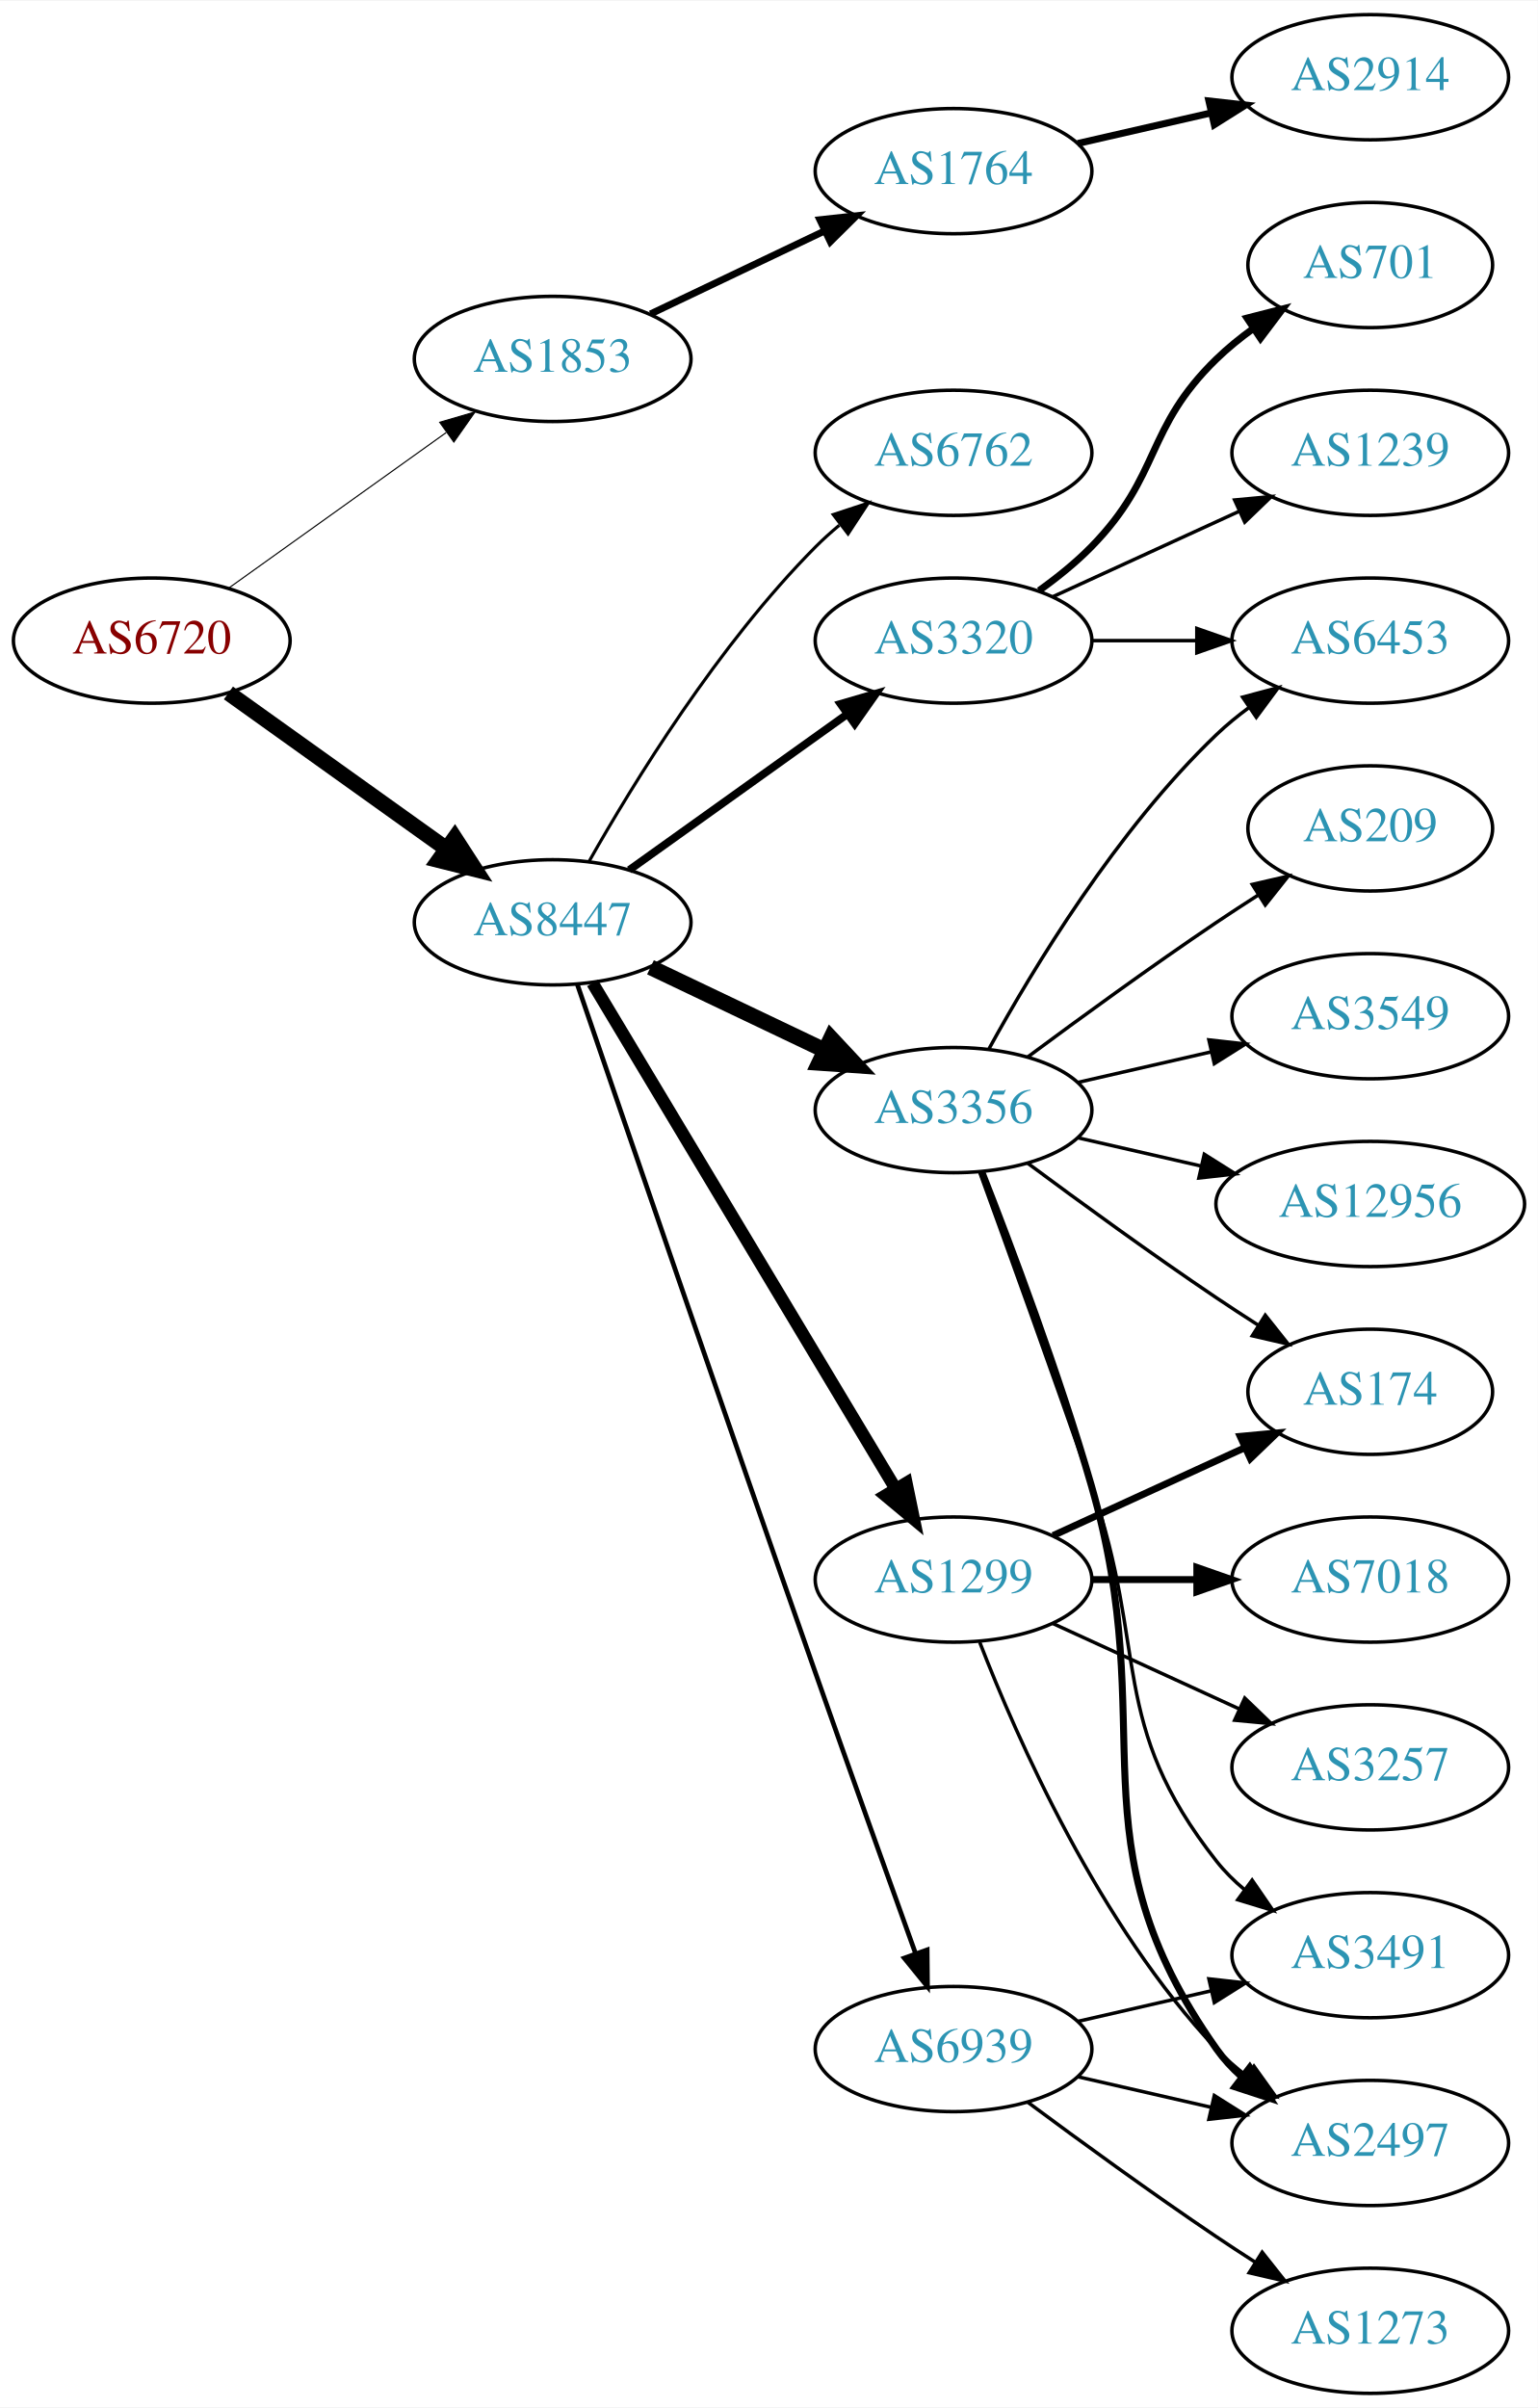
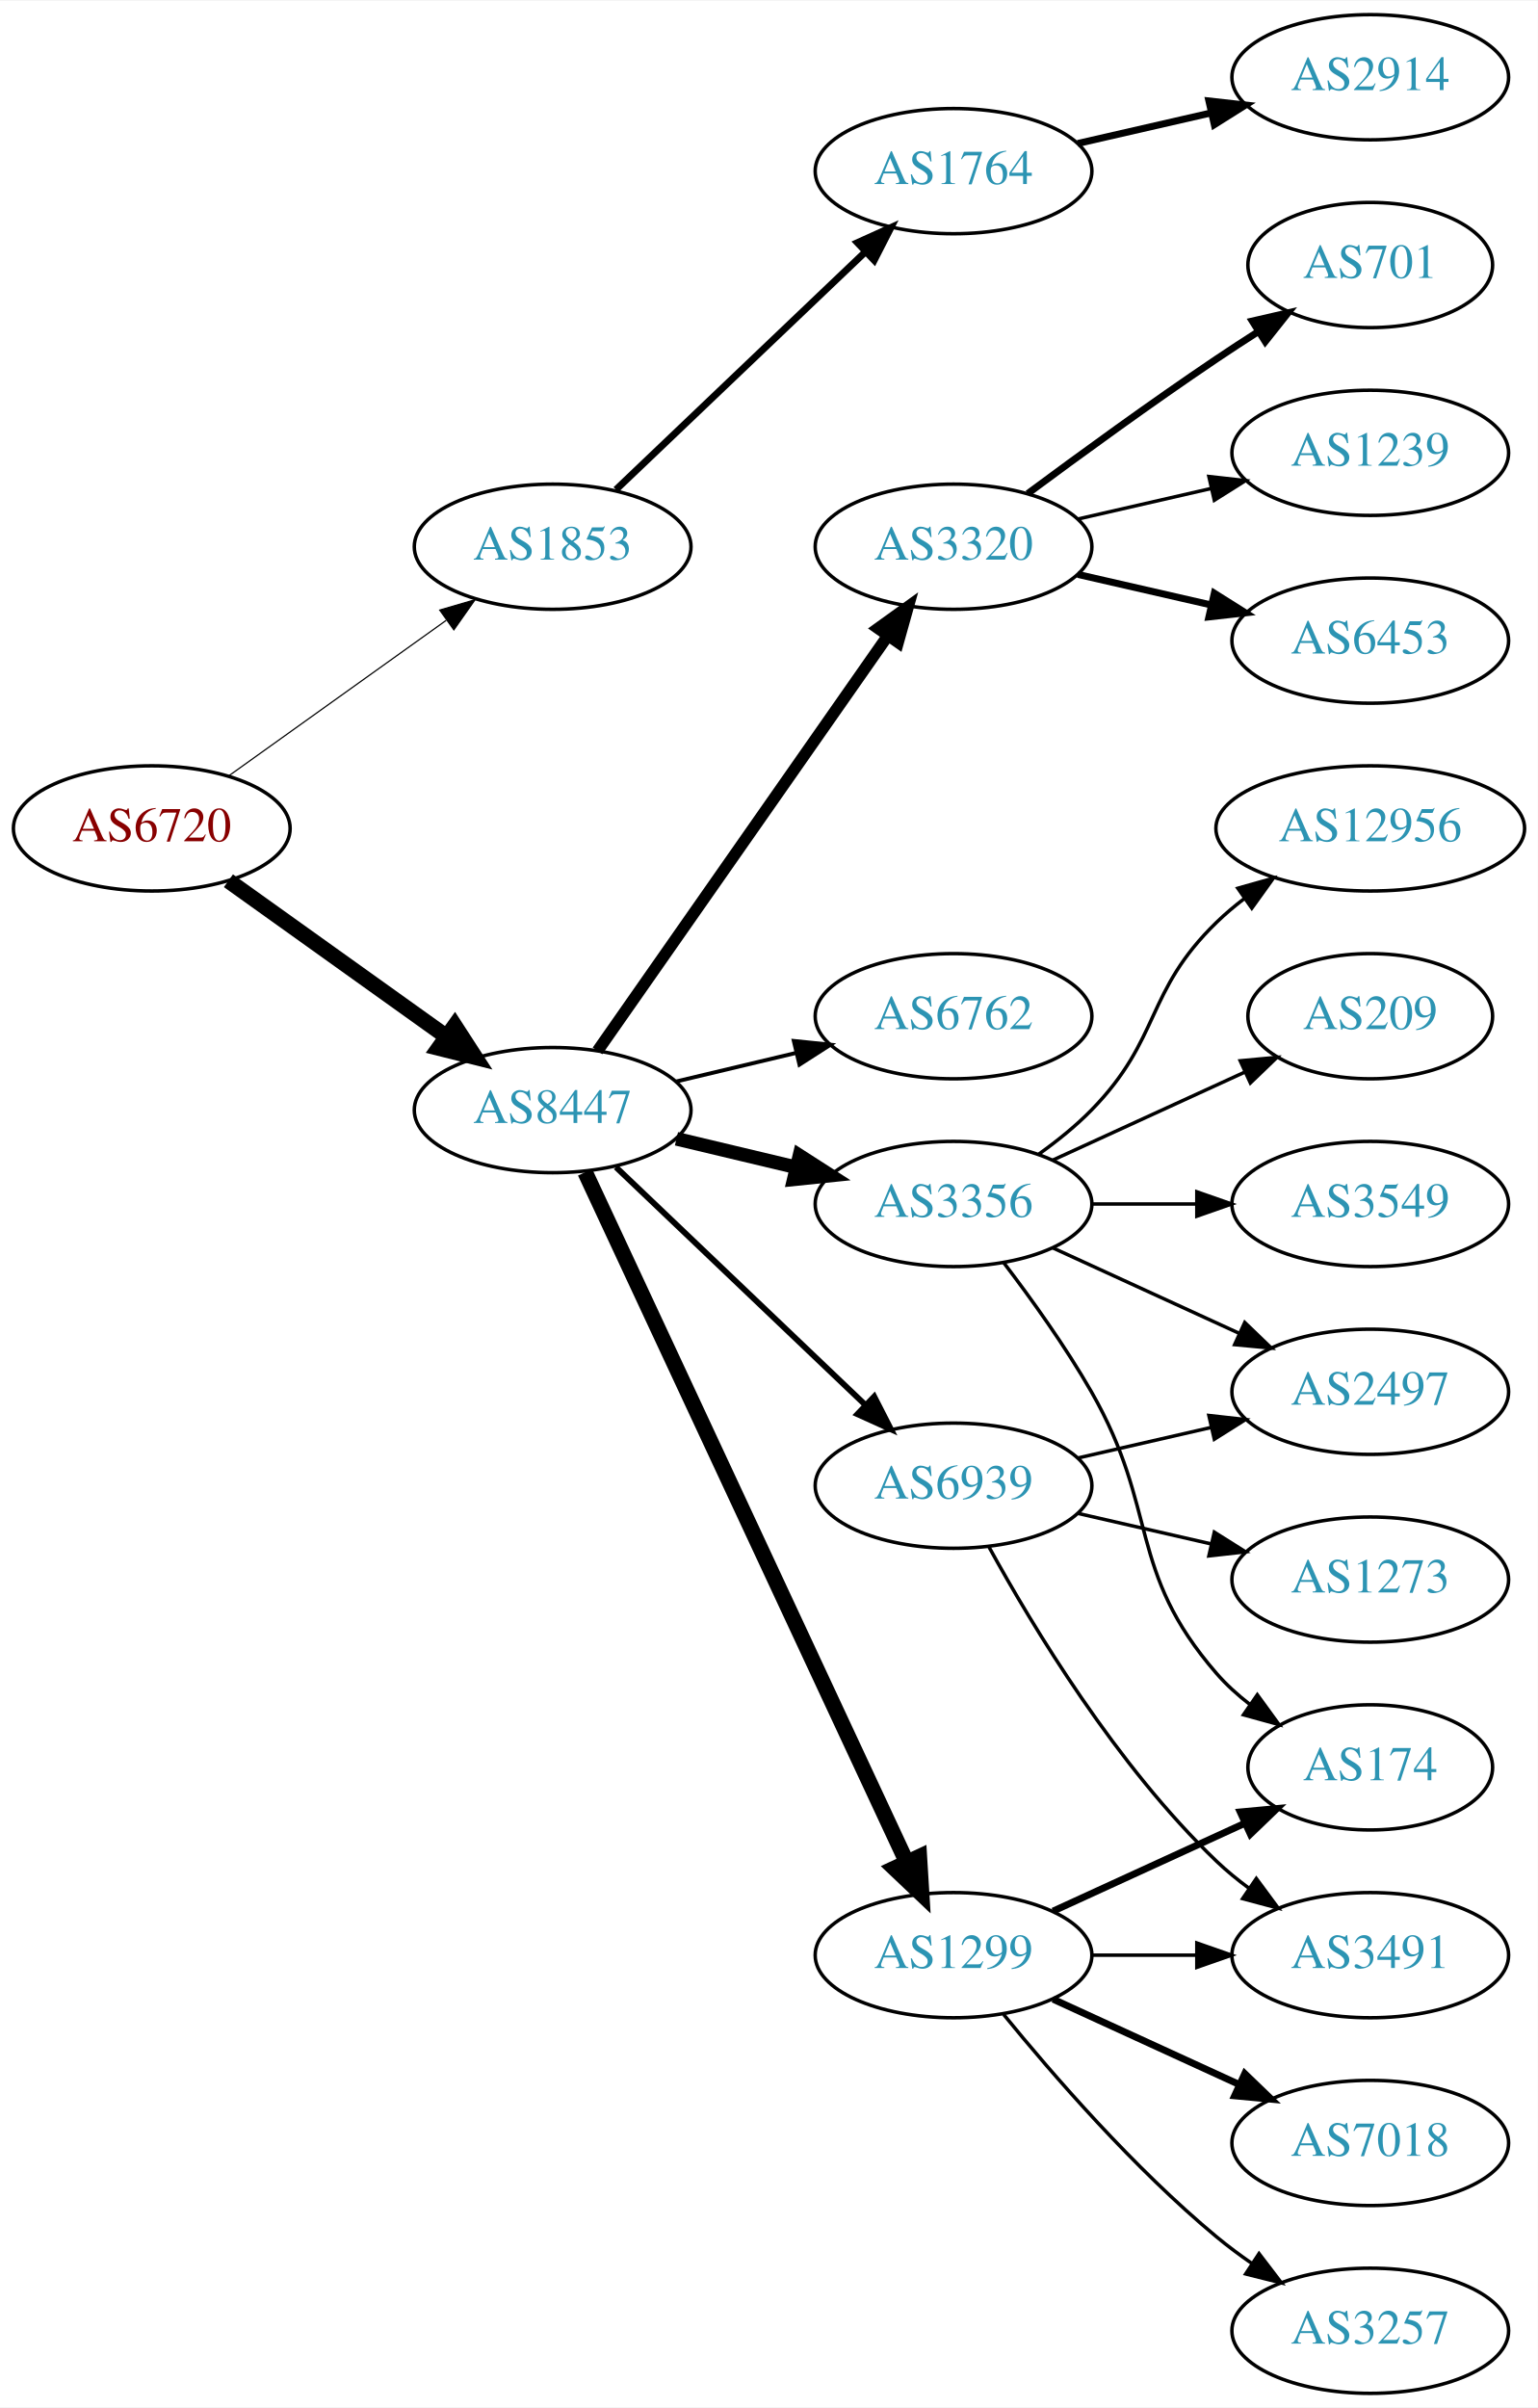
<svg xmlns="http://www.w3.org/2000/svg" xmlns:xlink="http://www.w3.org/1999/xlink" width="442pt" height="692pt" viewBox="0.00 0.00 442.27 692.00">
  <g id="graph0" class="graph" transform="scale(1 1) rotate(0) translate(4 688)">
    <polygon fill="white" stroke="none" points="-4,4 -4,-688 438.271,-688 438.271,4 -4,4" />
    <g id="node1" class="node">
      <g id="a_node1">
        <a xlink:href="/asn/6720" xlink:title="AS6720 ~ MAGWIEN [AT]">
-           <ellipse fill="#ffffff" stroke="black" cx="39.647" cy="-504" rx="39.794" ry="18" />
-           <text text-anchor="middle" x="39.647" y="-500.3" font-family="Times,serif" font-size="14.00" fill="#880000">AS6720</text>
+           <ellipse fill="#ffffff" stroke="black" cx="39.647" cy="-450" rx="39.794" ry="18" />
+           <text text-anchor="middle" x="39.647" y="-446.3" font-family="Times,serif" font-size="14.00" fill="#880000">AS6720</text>
        </a>
      </g>
    </g>
    <g id="node2" class="node">
      <g id="a_node2">
        <a xlink:href="/asn/1853" xlink:title="AS1853 ~ ACOnet Backbone [AT]">
-           <ellipse fill="#ffffff" stroke="black" cx="154.939" cy="-585" rx="39.794" ry="18" />
-           <text text-anchor="middle" x="154.939" y="-581.3" font-family="Times,serif" font-size="14.00" fill="#2c94b3">AS1853</text>
+           <ellipse fill="#ffffff" stroke="black" cx="154.939" cy="-531" rx="39.794" ry="18" />
+           <text text-anchor="middle" x="154.939" y="-527.3" font-family="Times,serif" font-size="14.00" fill="#2c94b3">AS1853</text>
        </a>
      </g>
    </g>
    <g id="edge1" class="edge">
-       <path fill="none" stroke="black" stroke-width="0.321" d="M61.691,-519.046C79.305,-531.639 104.643,-549.755 124.309,-563.816" />
-       <polygon fill="black" stroke="black" stroke-width="0.321" points="122.453,-566.791 132.624,-569.76 126.525,-561.097 122.453,-566.791" />
+       <path fill="none" stroke="black" stroke-width="0.346" d="M61.691,-465.046C79.305,-477.639 104.643,-495.755 124.309,-509.816" />
+       <polygon fill="black" stroke="black" stroke-width="0.346" points="122.453,-512.791 132.624,-515.76 126.525,-507.097 122.453,-512.791" />
    </g>
    <g id="node3" class="node">
      <g id="a_node3">
        <a xlink:href="/asn/8447" xlink:title="AS8447 ~ A1 Telekom Austria AG [AT]">
-           <ellipse fill="#ffffff" stroke="black" cx="154.939" cy="-423" rx="39.794" ry="18" />
-           <text text-anchor="middle" x="154.939" y="-419.3" font-family="Times,serif" font-size="14.00" fill="#2c94b3">AS8447</text>
+           <ellipse fill="#ffffff" stroke="black" cx="154.939" cy="-369" rx="39.794" ry="18" />
+           <text text-anchor="middle" x="154.939" y="-365.3" font-family="Times,serif" font-size="14.00" fill="#2c94b3">AS8447</text>
        </a>
      </g>
    </g>
    <g id="edge2" class="edge">
-       <path fill="none" stroke="black" stroke-width="4.5" d="M61.691,-488.954C79.305,-476.361 104.643,-458.245 124.309,-444.184" />
-       <polygon fill="black" stroke="black" stroke-width="4.5" points="126.779,-447.259 132.624,-438.24 122.199,-440.853 126.779,-447.259" />
+       <path fill="none" stroke="black" stroke-width="4.5" d="M61.691,-434.954C79.305,-422.361 104.643,-404.245 124.309,-390.184" />
+       <polygon fill="black" stroke="black" stroke-width="4.5" points="126.779,-393.259 132.624,-384.24 122.199,-386.853 126.779,-393.259" />
    </g>
    <g id="node4" class="node">
      <g id="a_node4">
        <a xlink:href="/asn/1764" xlink:title="AS1764 ~ NEXTLAYER-AS [AT]">
          <ellipse fill="#ffffff" stroke="black" cx="270.232" cy="-639" rx="39.794" ry="18" />
          <text text-anchor="middle" x="270.232" y="-635.3" font-family="Times,serif" font-size="14.00" fill="#2c94b3">AS1764</text>
        </a>
      </g>
    </g>
    <g id="edge3" class="edge">
-       <path fill="none" stroke="black" stroke-width="2" d="M183.076,-597.934C198.07,-605.081 216.891,-614.052 233.114,-621.785" />
-       <polygon fill="black" stroke="black" stroke-width="2" points="231.784,-625.028 242.317,-626.171 234.796,-618.709 231.784,-625.028" />
+       <path fill="none" stroke="black" stroke-width="2" d="M173.146,-547.403C192.221,-565.587 223.142,-595.063 244.739,-615.651" />
+       <polygon fill="black" stroke="black" stroke-width="2" points="242.582,-618.43 252.235,-622.797 247.412,-613.363 242.582,-618.43" />
    </g>
    <g id="node6" class="node">
      <g id="a_node6">
        <a xlink:href="/asn/3356" xlink:title="AS3356 ~ Level 3 Parent, LLC [US]">
-           <ellipse fill="#ffffff" stroke="black" cx="270.232" cy="-369" rx="39.794" ry="18" />
-           <text text-anchor="middle" x="270.232" y="-365.3" font-family="Times,serif" font-size="14.00" fill="#2c94b3">AS3356</text>
+           <ellipse fill="#ffffff" stroke="black" cx="270.232" cy="-342" rx="39.794" ry="18" />
+           <text text-anchor="middle" x="270.232" y="-338.3" font-family="Times,serif" font-size="14.00" fill="#2c94b3">AS3356</text>
        </a>
      </g>
    </g>
    <g id="edge5" class="edge">
-       <path fill="none" stroke="black" stroke-width="4.5" d="M183.076,-410.066C198.07,-402.919 216.891,-393.948 233.114,-386.215" />
-       <polygon fill="black" stroke="black" stroke-width="4.5" points="234.985,-389.686 242.317,-381.829 231.596,-382.577 234.985,-389.686" />
+       <path fill="none" stroke="black" stroke-width="3.938" d="M190.547,-360.752C201.418,-358.162 213.572,-355.265 225.015,-352.538" />
+       <polygon fill="black" stroke="black" stroke-width="3.938" points="225.921,-355.92 234.837,-350.197 224.298,-349.111 225.921,-355.92" />
    </g>
    <g id="node7" class="node">
      <g id="a_node7">
        <a xlink:href="/asn/3320" xlink:title="AS3320 ~ DTAG [DE]">
-           <ellipse fill="#ffffff" stroke="black" cx="270.232" cy="-504" rx="39.794" ry="18" />
-           <text text-anchor="middle" x="270.232" y="-500.3" font-family="Times,serif" font-size="14.00" fill="#2c94b3">AS3320</text>
+           <ellipse fill="#ffffff" stroke="black" cx="270.232" cy="-531" rx="39.794" ry="18" />
+           <text text-anchor="middle" x="270.232" y="-527.3" font-family="Times,serif" font-size="14.00" fill="#2c94b3">AS3320</text>
        </a>
      </g>
    </g>
    <g id="edge6" class="edge">
-       <path fill="none" stroke="black" stroke-width="2.25" d="M176.983,-438.046C194.598,-450.639 219.936,-468.755 239.602,-482.816" />
-       <polygon fill="black" stroke="black" stroke-width="2.25" points="237.746,-485.791 247.917,-488.76 241.817,-480.097 237.746,-485.791" />
+       <path fill="none" stroke="black" stroke-width="3.375" d="M167.85,-386.031C187.771,-414.517 227.961,-471.985 251.311,-505.374" />
+       <polygon fill="black" stroke="black" stroke-width="3.375" points="248.542,-507.521 257.141,-513.71 254.278,-503.509 248.542,-507.521" />
    </g>
    <g id="node8" class="node">
      <g id="a_node8">
        <a xlink:href="/asn/6762" xlink:title="AS6762 ~ TELECOM ITALIA SPARKLE S.p.A. [IT]">
-           <ellipse fill="#ffffff" stroke="black" cx="270.232" cy="-558" rx="39.794" ry="18" />
-           <text text-anchor="middle" x="270.232" y="-554.3" font-family="Times,serif" font-size="14.00" fill="#2c94b3">AS6762</text>
+           <ellipse fill="#ffffff" stroke="black" cx="270.232" cy="-396" rx="39.794" ry="18" />
+           <text text-anchor="middle" x="270.232" y="-392.3" font-family="Times,serif" font-size="14.00" fill="#2c94b3">AS6762</text>
        </a>
      </g>
    </g>
    <g id="edge7" class="edge">
-       <path fill="none" stroke="black" stroke-width="0.9" d="M165.399,-440.49C178.181,-463.096 202.613,-502.886 230.586,-531 232.697,-533.121 234.993,-535.188 237.378,-537.171" />
-       <polygon fill="black" stroke="black" stroke-width="0.9" points="235.631,-540.242 245.694,-543.556 239.894,-534.69 235.631,-540.242" />
+       <path fill="none" stroke="black" stroke-width="1.125" d="M190.547,-377.248C201.418,-379.838 213.572,-382.735 225.015,-385.462" />
+       <polygon fill="black" stroke="black" stroke-width="1.125" points="224.298,-388.889 234.837,-387.803 225.921,-382.08 224.298,-388.889" />
    </g>
    <g id="node9" class="node">
      <g id="a_node9">
        <a xlink:href="/asn/1299" xlink:title="AS1299 ~ Telia Carrier [EU]">
-           <ellipse fill="#ffffff" stroke="black" cx="270.232" cy="-234" rx="39.794" ry="18" />
-           <text text-anchor="middle" x="270.232" y="-230.3" font-family="Times,serif" font-size="14.00" fill="#2c94b3">AS1299</text>
+           <ellipse fill="#ffffff" stroke="black" cx="270.232" cy="-126" rx="39.794" ry="18" />
+           <text text-anchor="middle" x="270.232" y="-122.3" font-family="Times,serif" font-size="14.00" fill="#2c94b3">AS1299</text>
        </a>
      </g>
    </g>
    <g id="edge8" class="edge">
-       <path fill="none" stroke="black" stroke-width="3.6" d="M166.395,-405.558C186.376,-372.225 230.081,-299.314 253.567,-260.134" />
-       <polygon fill="black" stroke="black" stroke-width="3.6" points="256.663,-261.776 258.802,-251.4 250.659,-258.177 256.663,-261.776" />
+       <path fill="none" stroke="black" stroke-width="4.5" d="M164.27,-351.132C183.96,-308.899 233.46,-202.728 256.75,-152.773" />
+       <polygon fill="black" stroke="black" stroke-width="4.5" points="260.385,-154.294 261.042,-143.567 253.248,-150.966 260.385,-154.294" />
    </g>
    <g id="node10" class="node">
      <g id="a_node10">
        <a xlink:href="/asn/6939" xlink:title="AS6939 ~ Hurricane Electric LLC [US]">
-           <ellipse fill="#ffffff" stroke="black" cx="270.232" cy="-99" rx="39.794" ry="18" />
-           <text text-anchor="middle" x="270.232" y="-95.3" font-family="Times,serif" font-size="14.00" fill="#2c94b3">AS6939</text>
+           <ellipse fill="#ffffff" stroke="black" cx="270.232" cy="-261" rx="39.794" ry="18" />
+           <text text-anchor="middle" x="270.232" y="-257.3" font-family="Times,serif" font-size="14.00" fill="#2c94b3">AS6939</text>
        </a>
      </g>
    </g>
    <g id="edge9" class="edge">
-       <path fill="none" stroke="black" stroke-width="1.35" d="M162.067,-405.056C174.735,-368.003 204.785,-280.36 230.586,-207 240.225,-179.592 251.43,-148.347 259.284,-126.54" />
-       <polygon fill="black" stroke="black" stroke-width="1.35" points="262.646,-127.536 262.745,-116.942 256.06,-125.162 262.646,-127.536" />
+       <path fill="none" stroke="black" stroke-width="1.688" d="M173.146,-352.597C192.221,-334.413 223.142,-304.937 244.739,-284.349" />
+       <polygon fill="black" stroke="black" stroke-width="1.688" points="247.412,-286.637 252.235,-277.203 242.582,-281.57 247.412,-286.637" />
    </g>
    <g id="node5" class="node">
      <g id="a_node5">
        <a xlink:href="/asn/2914" xlink:title="AS2914 ~ NTT America, Inc. [US]">
          <ellipse fill="#ffffff" stroke="black" cx="390.075" cy="-666" rx="39.794" ry="18" />
          <text text-anchor="middle" x="390.075" y="-662.3" font-family="Times,serif" font-size="14.00" fill="#2c94b3">AS2914</text>
        </a>
      </g>
    </g>
    <g id="edge4" class="edge">
      <path fill="none" stroke="black" stroke-width="2" d="M305.952,-646.955C317.952,-649.704 331.572,-652.825 344.265,-655.733" />
      <polygon fill="black" stroke="black" stroke-width="2" points="343.668,-659.187 354.197,-658.009 345.231,-652.364 343.668,-659.187" />
    </g>
+     <g id="node14" class="node">
+       <g id="a_node14">
+         <a xlink:href="/asn/3549" xlink:title="AS3549 ~ Level 3 Parent, LLC [US]">
+           <ellipse fill="#ffffff" stroke="black" cx="390.075" cy="-342" rx="39.794" ry="18" />
+           <text text-anchor="middle" x="390.075" y="-338.3" font-family="Times,serif" font-size="14.00" fill="#2c94b3">AS3549</text>
+         </a>
+       </g>
+     </g>
+     <g id="edge13" class="edge">
+       <path fill="none" stroke="black" d="M310.145,-342C319.698,-342 330.048,-342 340.011,-342" />
+       <polygon fill="black" stroke="black" points="340.203,-345.5 350.203,-342 340.203,-338.5 340.203,-345.5" />
+     </g>
+     <g id="node15" class="node">
+       <g id="a_node15">
+         <a xlink:href="/asn/12956" xlink:title="AS12956 ~ TELXIUS [ES]">
+           <ellipse fill="#ffffff" stroke="black" cx="390.075" cy="-450" rx="44.393" ry="18" />
+           <text text-anchor="middle" x="390.075" y="-446.3" font-family="Times,serif" font-size="14.00" fill="#2c94b3">AS12956</text>
+         </a>
+       </g>
+     </g>
+     <g id="edge14" class="edge">
+       <path fill="none" stroke="black" d="M294.826,-356.389C300.082,-360.148 305.414,-364.437 309.879,-369 330.051,-389.617 325.186,-402.906 345.879,-423 348.365,-425.414 351.102,-427.722 353.956,-429.9" />
+       <polygon fill="black" stroke="black" points="351.993,-432.798 362.191,-435.671 356.01,-427.066 351.993,-432.798" />
+     </g>
+     <g id="node16" class="node">
+       <g id="a_node16">
+         <a xlink:href="/asn/2497" xlink:title="AS2497 ~ Internet Initiative Japan Inc. [JP]">
+           <ellipse fill="#ffffff" stroke="black" cx="390.075" cy="-288" rx="39.794" ry="18" />
+           <text text-anchor="middle" x="390.075" y="-284.3" font-family="Times,serif" font-size="14.00" fill="#2c94b3">AS2497</text>
+         </a>
+       </g>
+     </g>
+     <g id="edge15" class="edge">
+       <path fill="none" stroke="black" d="M298.861,-329.339C314.818,-322.027 335.089,-312.739 352.371,-304.819" />
+       <polygon fill="black" stroke="black" points="353.986,-307.929 361.619,-300.581 351.07,-301.565 353.986,-307.929" />
+     </g>
+     <g id="node17" class="node">
+       <g id="a_node17">
+         <a xlink:href="/asn/209" xlink:title="AS209 ~ CenturyLink Communications, LLC [US]">
+           <ellipse fill="#ffffff" stroke="black" cx="390.075" cy="-396" rx="35.194" ry="18" />
+           <text text-anchor="middle" x="390.075" y="-392.3" font-family="Times,serif" font-size="14.00" fill="#2c94b3">AS209</text>
+         </a>
+       </g>
+     </g>
+     <g id="edge16" class="edge">
+       <path fill="none" stroke="black" d="M298.861,-354.661C315.277,-362.183 336.259,-371.798 353.856,-379.861" />
+       <polygon fill="black" stroke="black" points="352.684,-383.174 363.233,-384.158 355.6,-376.811 352.684,-383.174" />
+     </g>
+     <g id="node18" class="node">
+       <g id="a_node18">
+         <a xlink:href="/asn/174" xlink:title="AS174 ~ Cogent Communications [US]">
+           <ellipse fill="#ffffff" stroke="black" cx="390.075" cy="-180" rx="35.194" ry="18" />
+           <text text-anchor="middle" x="390.075" y="-176.3" font-family="Times,serif" font-size="14.00" fill="#2c94b3">AS174</text>
+         </a>
+       </g>
+     </g>
+     <g id="edge17" class="edge">
+       <path fill="none" stroke="black" d="M284.694,-325.087C292.586,-314.73 302.436,-301.008 309.879,-288 329.443,-253.806 320.045,-236.742 345.879,-207 348.684,-203.77 351.972,-200.797 355.459,-198.098" />
+       <polygon fill="black" stroke="black" points="357.594,-200.878 363.826,-192.31 353.611,-195.121 357.594,-200.878" />
+     </g>
    <g id="node11" class="node">
      <g id="a_node11">
        <a xlink:href="/asn/6453" xlink:title="AS6453 ~ TATA COMMUNICATIONS (AMERICA) INC [US]">
          <ellipse fill="#ffffff" stroke="black" cx="390.075" cy="-504" rx="39.794" ry="18" />
          <text text-anchor="middle" x="390.075" y="-500.3" font-family="Times,serif" font-size="14.00" fill="#2c94b3">AS6453</text>
        </a>
      </g>
    </g>
    <g id="edge10" class="edge">
-       <path fill="none" stroke="black" d="M280.474,-386.713C293.019,-409.561 317.196,-449.611 345.879,-477 348.747,-479.739 351.936,-482.347 355.245,-484.785" />
-       <polygon fill="black" stroke="black" points="353.369,-487.742 363.604,-490.477 357.308,-481.956 353.369,-487.742" />
+       <path fill="none" stroke="black" stroke-width="2" d="M305.952,-523.045C317.952,-520.296 331.572,-517.175 344.265,-514.267" />
+       <polygon fill="black" stroke="black" stroke-width="2" points="345.231,-517.636 354.197,-511.991 343.668,-510.813 345.231,-517.636" />
    </g>
    <g id="node12" class="node">
      <g id="a_node12">
-         <a xlink:href="/asn/3549" xlink:title="AS3549 ~ Level 3 Parent, LLC [US]">
-           <ellipse fill="#ffffff" stroke="black" cx="390.075" cy="-396" rx="39.794" ry="18" />
-           <text text-anchor="middle" x="390.075" y="-392.3" font-family="Times,serif" font-size="14.00" fill="#2c94b3">AS3549</text>
+         <a xlink:href="/asn/701" xlink:title="AS701 ~ UUNET [US]">
+           <ellipse fill="#ffffff" stroke="black" cx="390.075" cy="-612" rx="35.194" ry="18" />
+           <text text-anchor="middle" x="390.075" y="-608.3" font-family="Times,serif" font-size="14.00" fill="#2c94b3">AS701</text>
        </a>
      </g>
    </g>
    <g id="edge11" class="edge">
-       <path fill="none" stroke="black" d="M305.952,-376.955C317.952,-379.704 331.572,-382.825 344.265,-385.733" />
-       <polygon fill="black" stroke="black" points="343.668,-389.187 354.197,-388.009 345.231,-382.364 343.668,-389.187" />
+       <path fill="none" stroke="black" stroke-width="2" d="M291.563,-546.277C306.425,-557.304 327.17,-572.407 345.879,-585 349.696,-587.569 353.746,-590.21 357.777,-592.786" />
+       <polygon fill="black" stroke="black" stroke-width="2" points="356.146,-595.895 366.471,-598.271 359.881,-589.975 356.146,-595.895" />
    </g>
    <g id="node13" class="node">
      <g id="a_node13">
-         <a xlink:href="/asn/12956" xlink:title="AS12956 ~ TELXIUS [ES]">
-           <ellipse fill="#ffffff" stroke="black" cx="390.075" cy="-342" rx="44.393" ry="18" />
-           <text text-anchor="middle" x="390.075" y="-338.3" font-family="Times,serif" font-size="14.00" fill="#2c94b3">AS12956</text>
+         <a xlink:href="/asn/1239" xlink:title="AS1239 ~ Sprint [US]">
+           <ellipse fill="#ffffff" stroke="black" cx="390.075" cy="-558" rx="39.794" ry="18" />
+           <text text-anchor="middle" x="390.075" y="-554.3" font-family="Times,serif" font-size="14.00" fill="#2c94b3">AS1239</text>
        </a>
      </g>
    </g>
    <g id="edge12" class="edge">
-       <path fill="none" stroke="black" d="M305.952,-361.045C317.09,-358.493 329.625,-355.621 341.518,-352.896" />
-       <polygon fill="black" stroke="black" points="342.347,-356.297 351.313,-350.652 340.784,-349.474 342.347,-356.297" />
-     </g>
-     <g id="node14" class="node">
-       <g id="a_node14">
-         <a xlink:href="/asn/2497" xlink:title="AS2497 ~ Internet Initiative Japan Inc. [JP]">
+       <path fill="none" stroke="black" d="M305.952,-538.955C317.952,-541.704 331.572,-544.825 344.265,-547.733" />
+       <polygon fill="black" stroke="black" points="343.668,-551.187 354.197,-550.009 345.231,-544.364 343.668,-551.187" />
+     </g>
+     <g id="edge18" class="edge">
+       <path fill="none" stroke="black" stroke-width="2" d="M298.861,-138.661C315.277,-146.183 336.259,-155.798 353.856,-163.861" />
+       <polygon fill="black" stroke="black" stroke-width="2" points="352.684,-167.174 363.233,-168.158 355.6,-160.811 352.684,-167.174" />
+     </g>
+     <g id="node19" class="node">
+       <g id="a_node19">
+         <a xlink:href="/asn/3257" xlink:title="AS3257 ~ GTT [DE]">
+           <ellipse fill="#ffffff" stroke="black" cx="390.075" cy="-18" rx="39.794" ry="18" />
+           <text text-anchor="middle" x="390.075" y="-14.3" font-family="Times,serif" font-size="14.00" fill="#2c94b3">AS3257</text>
+         </a>
+       </g>
+     </g>
+     <g id="edge19" class="edge">
+       <path fill="none" stroke="black" d="M284.651,-108.935C298.766,-91.625 322.181,-64.655 345.879,-45 349.095,-42.332 352.596,-39.73 356.166,-37.259" />
+       <polygon fill="black" stroke="black" points="358.09,-40.183 364.523,-31.764 354.244,-34.334 358.09,-40.183" />
+     </g>
+     <g id="node20" class="node">
+       <g id="a_node20">
+         <a xlink:href="/asn/7018" xlink:title="AS7018 ~ AT&amp;T Services, Inc. [US]">
          <ellipse fill="#ffffff" stroke="black" cx="390.075" cy="-72" rx="39.794" ry="18" />
-           <text text-anchor="middle" x="390.075" y="-68.3" font-family="Times,serif" font-size="14.00" fill="#2c94b3">AS2497</text>
-         </a>
-       </g>
-     </g>
-     <g id="edge13" class="edge">
-       <path fill="none" stroke="black" stroke-width="2" d="M278.353,-351.261C286.69,-330.044 300.541,-293.334 309.879,-261 330.344,-190.14 303.3,-159.225 345.879,-99 347.87,-96.184 350.257,-93.599 352.873,-91.24" />
-       <polygon fill="black" stroke="black" stroke-width="2" points="355.426,-93.694 361.241,-84.838 351.172,-88.135 355.426,-93.694" />
-     </g>
-     <g id="node15" class="node">
-       <g id="a_node15">
+           <text text-anchor="middle" x="390.075" y="-68.3" font-family="Times,serif" font-size="14.00" fill="#2c94b3">AS7018</text>
+         </a>
+       </g>
+     </g>
+     <g id="edge20" class="edge">
+       <path fill="none" stroke="black" stroke-width="2" d="M298.861,-113.339C314.818,-106.027 335.089,-96.739 352.371,-88.819" />
+       <polygon fill="black" stroke="black" stroke-width="2" points="353.986,-91.929 361.619,-84.581 351.07,-85.565 353.986,-91.929" />
+     </g>
+     <g id="node21" class="node">
+       <g id="a_node21">
        <a xlink:href="/asn/3491" xlink:title="AS3491 ~ PCCW Global, Inc. [US]">
          <ellipse fill="#ffffff" stroke="black" cx="390.075" cy="-126" rx="39.794" ry="18" />
          <text text-anchor="middle" x="390.075" y="-122.3" font-family="Times,serif" font-size="14.00" fill="#2c94b3">AS3491</text>
        </a>
      </g>
    </g>
-     <g id="edge14" class="edge">
-       <path fill="none" stroke="black" d="M277.781,-351.079C285.566,-329.688 298.887,-292.81 309.879,-261 326.403,-213.178 314.58,-192.754 345.879,-153 348.204,-150.047 350.948,-147.33 353.907,-144.853" />
-       <polygon fill="black" stroke="black" points="356.1,-147.585 362.103,-138.855 351.966,-141.936 356.1,-147.585" />
-     </g>
-     <g id="node16" class="node">
-       <g id="a_node16">
-         <a xlink:href="/asn/209" xlink:title="AS209 ~ CenturyLink Communications, LLC [US]">
-           <ellipse fill="#ffffff" stroke="black" cx="390.075" cy="-450" rx="35.194" ry="18" />
-           <text text-anchor="middle" x="390.075" y="-446.3" font-family="Times,serif" font-size="14.00" fill="#2c94b3">AS209</text>
-         </a>
-       </g>
-     </g>
-     <g id="edge15" class="edge">
-       <path fill="none" stroke="black" d="M291.563,-384.277C306.425,-395.304 327.17,-410.407 345.879,-423 349.696,-425.569 353.746,-428.21 357.777,-430.786" />
-       <polygon fill="black" stroke="black" points="356.146,-433.895 366.471,-436.271 359.881,-427.975 356.146,-433.895" />
-     </g>
-     <g id="node17" class="node">
-       <g id="a_node17">
-         <a xlink:href="/asn/174" xlink:title="AS174 ~ Cogent Communications [US]">
-           <ellipse fill="#ffffff" stroke="black" cx="390.075" cy="-288" rx="35.194" ry="18" />
-           <text text-anchor="middle" x="390.075" y="-284.3" font-family="Times,serif" font-size="14.00" fill="#2c94b3">AS174</text>
-         </a>
-       </g>
-     </g>
-     <g id="edge16" class="edge">
-       <path fill="none" stroke="black" d="M291.563,-353.723C306.425,-342.696 327.17,-327.593 345.879,-315 349.696,-312.431 353.746,-309.79 357.777,-307.214" />
-       <polygon fill="black" stroke="black" points="359.881,-310.025 366.471,-301.729 356.146,-304.105 359.881,-310.025" />
-     </g>
-     <g id="edge19" class="edge">
-       <path fill="none" stroke="black" d="M310.145,-504C319.698,-504 330.048,-504 340.011,-504" />
-       <polygon fill="black" stroke="black" points="340.203,-507.5 350.203,-504 340.203,-500.5 340.203,-507.5" />
-     </g>
-     <g id="node18" class="node">
-       <g id="a_node18">
-         <a xlink:href="/asn/1239" xlink:title="AS1239 ~ Sprint [US]">
-           <ellipse fill="#ffffff" stroke="black" cx="390.075" cy="-558" rx="39.794" ry="18" />
-           <text text-anchor="middle" x="390.075" y="-554.3" font-family="Times,serif" font-size="14.00" fill="#2c94b3">AS1239</text>
-         </a>
-       </g>
-     </g>
-     <g id="edge17" class="edge">
-       <path fill="none" stroke="black" d="M298.861,-516.661C314.818,-523.973 335.089,-533.261 352.371,-541.181" />
-       <polygon fill="black" stroke="black" points="351.07,-544.435 361.619,-545.419 353.986,-538.071 351.07,-544.435" />
-     </g>
-     <g id="node19" class="node">
-       <g id="a_node19">
-         <a xlink:href="/asn/701" xlink:title="AS701 ~ UUNET [US]">
-           <ellipse fill="#ffffff" stroke="black" cx="390.075" cy="-612" rx="35.194" ry="18" />
-           <text text-anchor="middle" x="390.075" y="-608.3" font-family="Times,serif" font-size="14.00" fill="#2c94b3">AS701</text>
-         </a>
-       </g>
-     </g>
-     <g id="edge18" class="edge">
-       <path fill="none" stroke="black" stroke-width="2" d="M294.826,-518.389C300.082,-522.148 305.414,-526.437 309.879,-531 330.051,-551.617 325.186,-564.906 345.879,-585 349.107,-588.134 352.758,-591.089 356.536,-593.812" />
-       <polygon fill="black" stroke="black" stroke-width="2" points="354.633,-596.75 364.896,-599.383 358.515,-590.925 354.633,-596.75" />
-     </g>
    <g id="edge21" class="edge">
-       <path fill="none" stroke="black" d="M277.755,-216.006C288.506,-188.272 312.163,-134.571 345.879,-99 348.465,-96.272 351.382,-93.706 354.45,-91.323" />
-       <polygon fill="black" stroke="black" points="356.629,-94.07 362.799,-85.457 352.604,-88.342 356.629,-94.07" />
-     </g>
-     <g id="edge23" class="edge">
-       <path fill="none" stroke="black" stroke-width="2" d="M298.861,-246.661C315.277,-254.183 336.259,-263.798 353.856,-271.861" />
-       <polygon fill="black" stroke="black" stroke-width="2" points="352.684,-275.174 363.233,-276.158 355.6,-268.811 352.684,-275.174" />
-     </g>
-     <g id="node20" class="node">
-       <g id="a_node20">
-         <a xlink:href="/asn/7018" xlink:title="AS7018 ~ AT&amp;T Services, Inc. [US]">
-           <ellipse fill="#ffffff" stroke="black" cx="390.075" cy="-234" rx="39.794" ry="18" />
-           <text text-anchor="middle" x="390.075" y="-230.3" font-family="Times,serif" font-size="14.00" fill="#2c94b3">AS7018</text>
-         </a>
-       </g>
-     </g>
-     <g id="edge20" class="edge">
-       <path fill="none" stroke="black" stroke-width="2" d="M310.145,-234C319.698,-234 330.048,-234 340.011,-234" />
-       <polygon fill="black" stroke="black" stroke-width="2" points="340.203,-237.5 350.203,-234 340.203,-230.5 340.203,-237.5" />
-     </g>
-     <g id="node21" class="node">
-       <g id="a_node21">
-         <a xlink:href="/asn/3257" xlink:title="AS3257 ~ GTT [DE]">
-           <ellipse fill="#ffffff" stroke="black" cx="390.075" cy="-180" rx="39.794" ry="18" />
-           <text text-anchor="middle" x="390.075" y="-176.3" font-family="Times,serif" font-size="14.00" fill="#2c94b3">AS3257</text>
-         </a>
-       </g>
+       <path fill="none" stroke="black" d="M310.145,-126C319.698,-126 330.048,-126 340.011,-126" />
+       <polygon fill="black" stroke="black" points="340.203,-129.5 350.203,-126 340.203,-122.5 340.203,-129.5" />
+     </g>
+     <g id="edge24" class="edge">
+       <path fill="none" stroke="black" d="M305.952,-268.955C317.952,-271.704 331.572,-274.825 344.265,-277.733" />
+       <polygon fill="black" stroke="black" points="343.668,-281.187 354.197,-280.009 345.231,-274.364 343.668,-281.187" />
    </g>
    <g id="edge22" class="edge">
-       <path fill="none" stroke="black" d="M298.861,-221.339C314.818,-214.027 335.089,-204.739 352.371,-196.819" />
-       <polygon fill="black" stroke="black" points="353.986,-199.929 361.619,-192.581 351.07,-193.565 353.986,-199.929" />
-     </g>
-     <g id="edge26" class="edge">
-       <path fill="none" stroke="black" d="M305.952,-91.045C317.952,-88.296 331.572,-85.175 344.265,-82.267" />
-       <polygon fill="black" stroke="black" points="345.231,-85.636 354.197,-79.991 343.668,-78.813 345.231,-85.636" />
-     </g>
-     <g id="edge24" class="edge">
-       <path fill="none" stroke="black" d="M305.952,-106.955C317.952,-109.704 331.572,-112.825 344.265,-115.733" />
-       <polygon fill="black" stroke="black" points="343.668,-119.187 354.197,-118.009 345.231,-112.364 343.668,-119.187" />
+       <path fill="none" stroke="black" d="M280.474,-243.287C293.019,-220.439 317.196,-180.389 345.879,-153 348.747,-150.261 351.936,-147.653 355.245,-145.215" />
+       <polygon fill="black" stroke="black" points="357.308,-148.044 363.604,-139.523 353.369,-142.258 357.308,-148.044" />
    </g>
    <g id="node22" class="node">
      <g id="a_node22">
        <a xlink:href="/asn/1273" xlink:title="AS1273 ~ Vodafone Group PLC [EU]">
-           <ellipse fill="#ffffff" stroke="black" cx="390.075" cy="-18" rx="39.794" ry="18" />
-           <text text-anchor="middle" x="390.075" y="-14.3" font-family="Times,serif" font-size="14.00" fill="#2c94b3">AS1273</text>
-         </a>
-       </g>
-     </g>
-     <g id="edge25" class="edge">
-       <path fill="none" stroke="black" d="M291.563,-83.723C306.425,-72.696 327.17,-57.593 345.879,-45 349.428,-42.611 353.178,-40.161 356.927,-37.758" />
-       <polygon fill="black" stroke="black" points="358.995,-40.591 365.575,-32.288 355.253,-34.675 358.995,-40.591" />
+           <ellipse fill="#ffffff" stroke="black" cx="390.075" cy="-234" rx="39.794" ry="18" />
+           <text text-anchor="middle" x="390.075" y="-230.3" font-family="Times,serif" font-size="14.00" fill="#2c94b3">AS1273</text>
+         </a>
+       </g>
+     </g>
+     <g id="edge23" class="edge">
+       <path fill="none" stroke="black" d="M305.952,-253.045C317.952,-250.296 331.572,-247.175 344.265,-244.267" />
+       <polygon fill="black" stroke="black" points="345.231,-247.636 354.197,-241.991 343.668,-240.813 345.231,-247.636" />
    </g>
  </g>
</svg>
